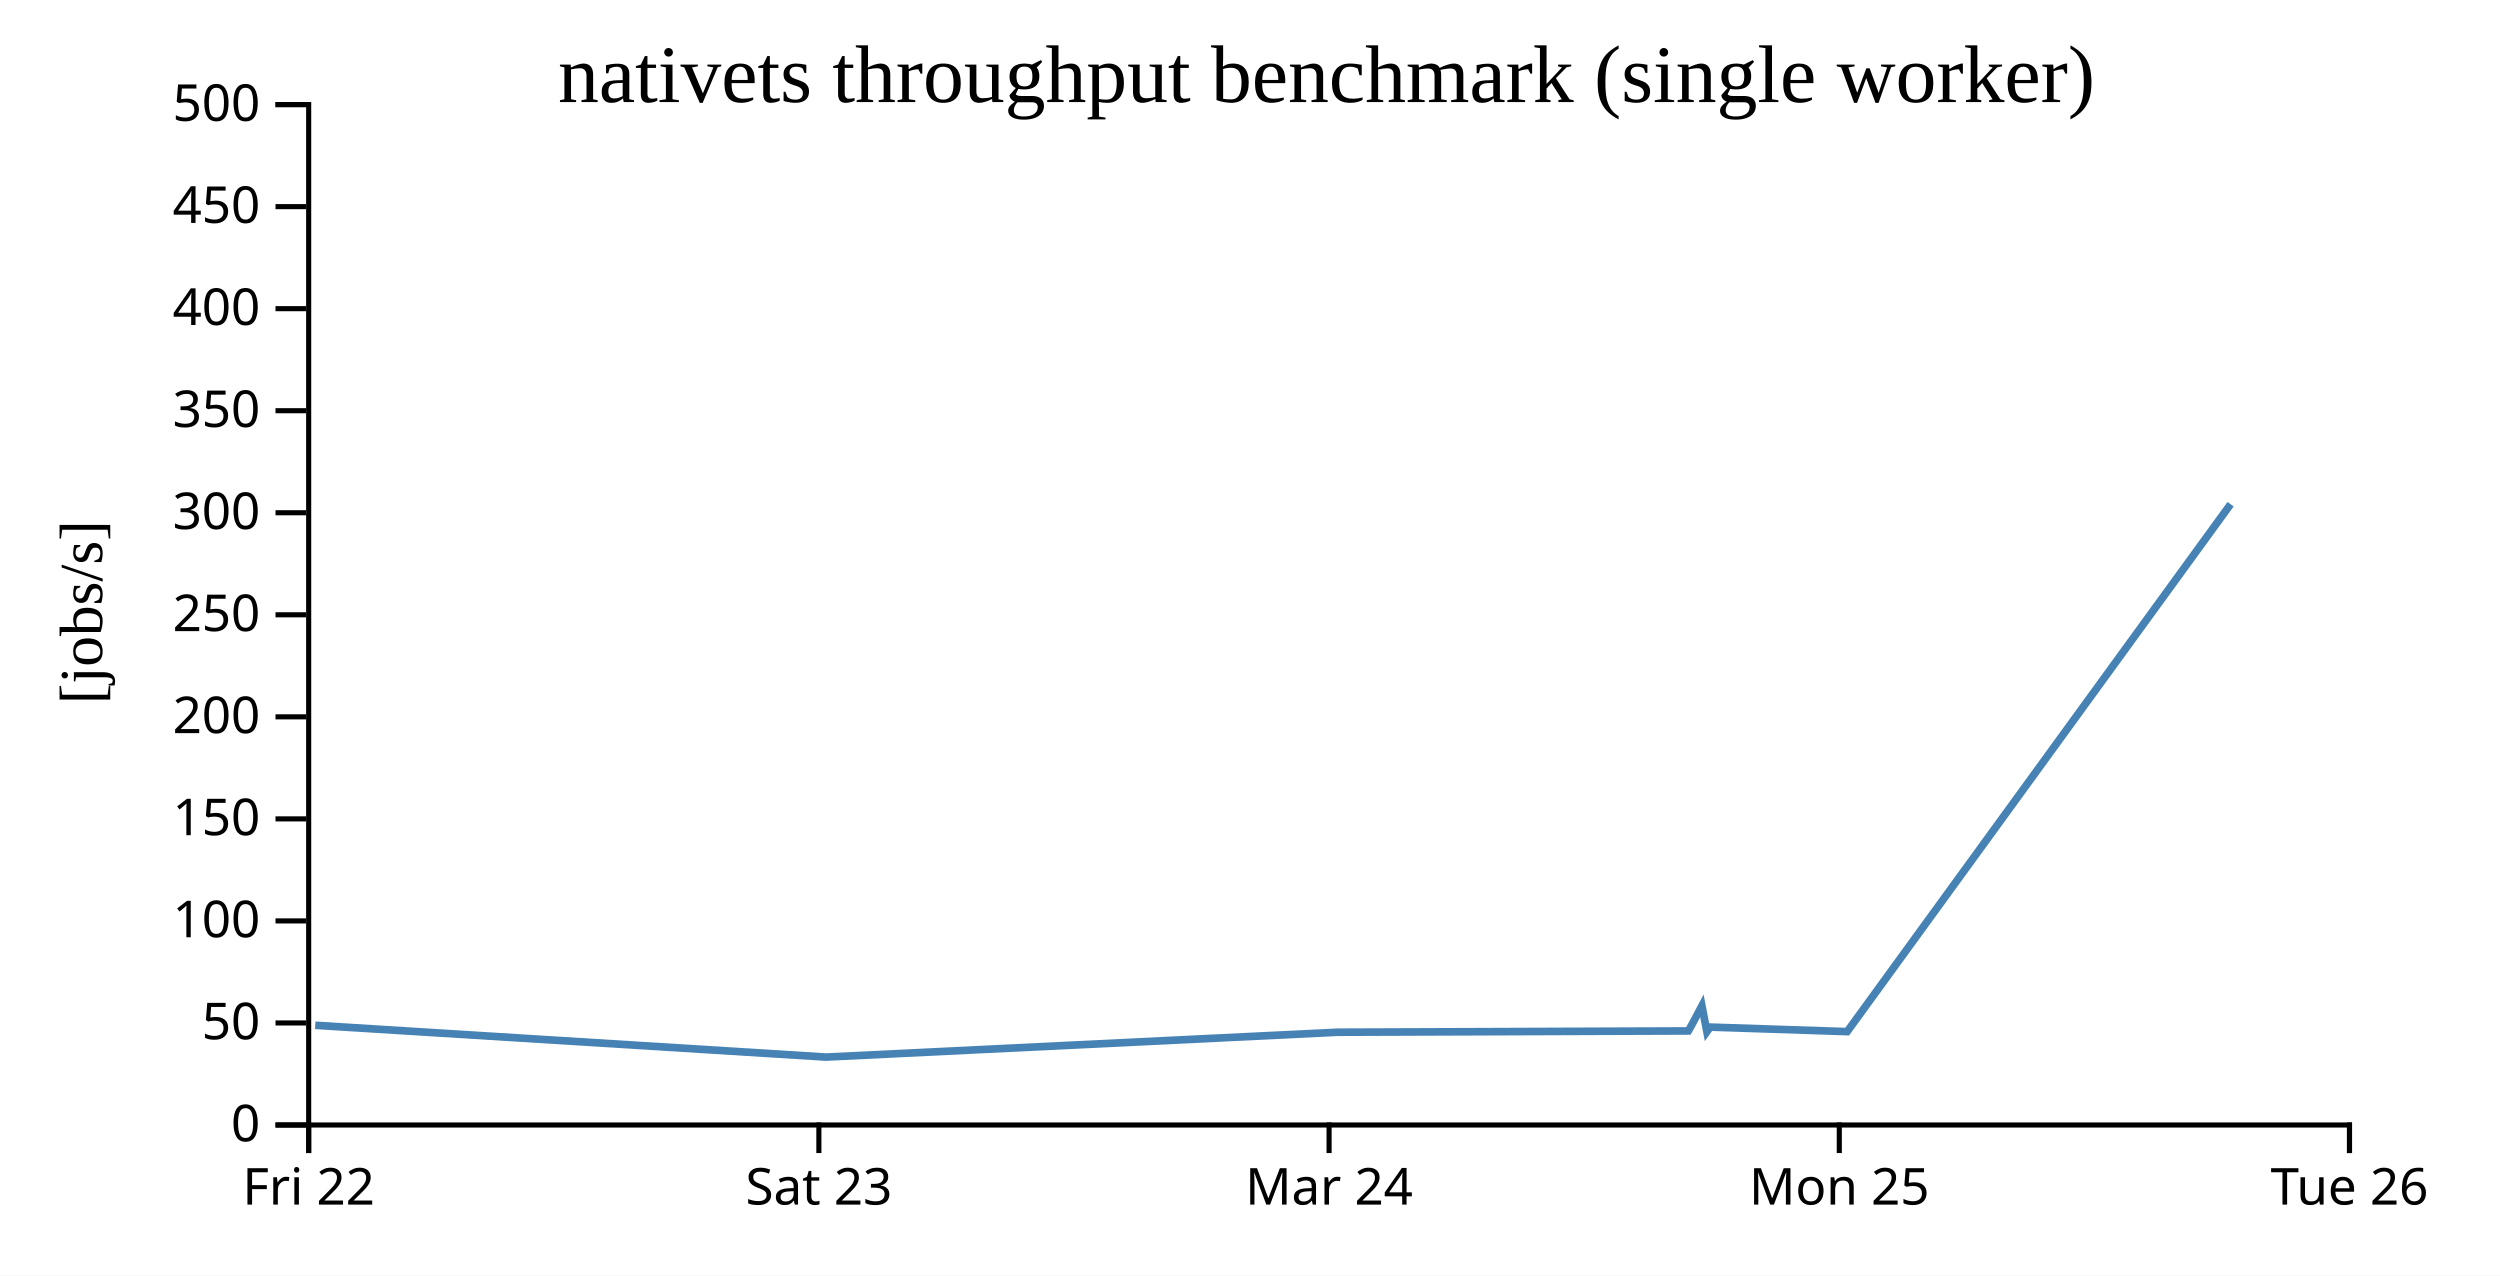
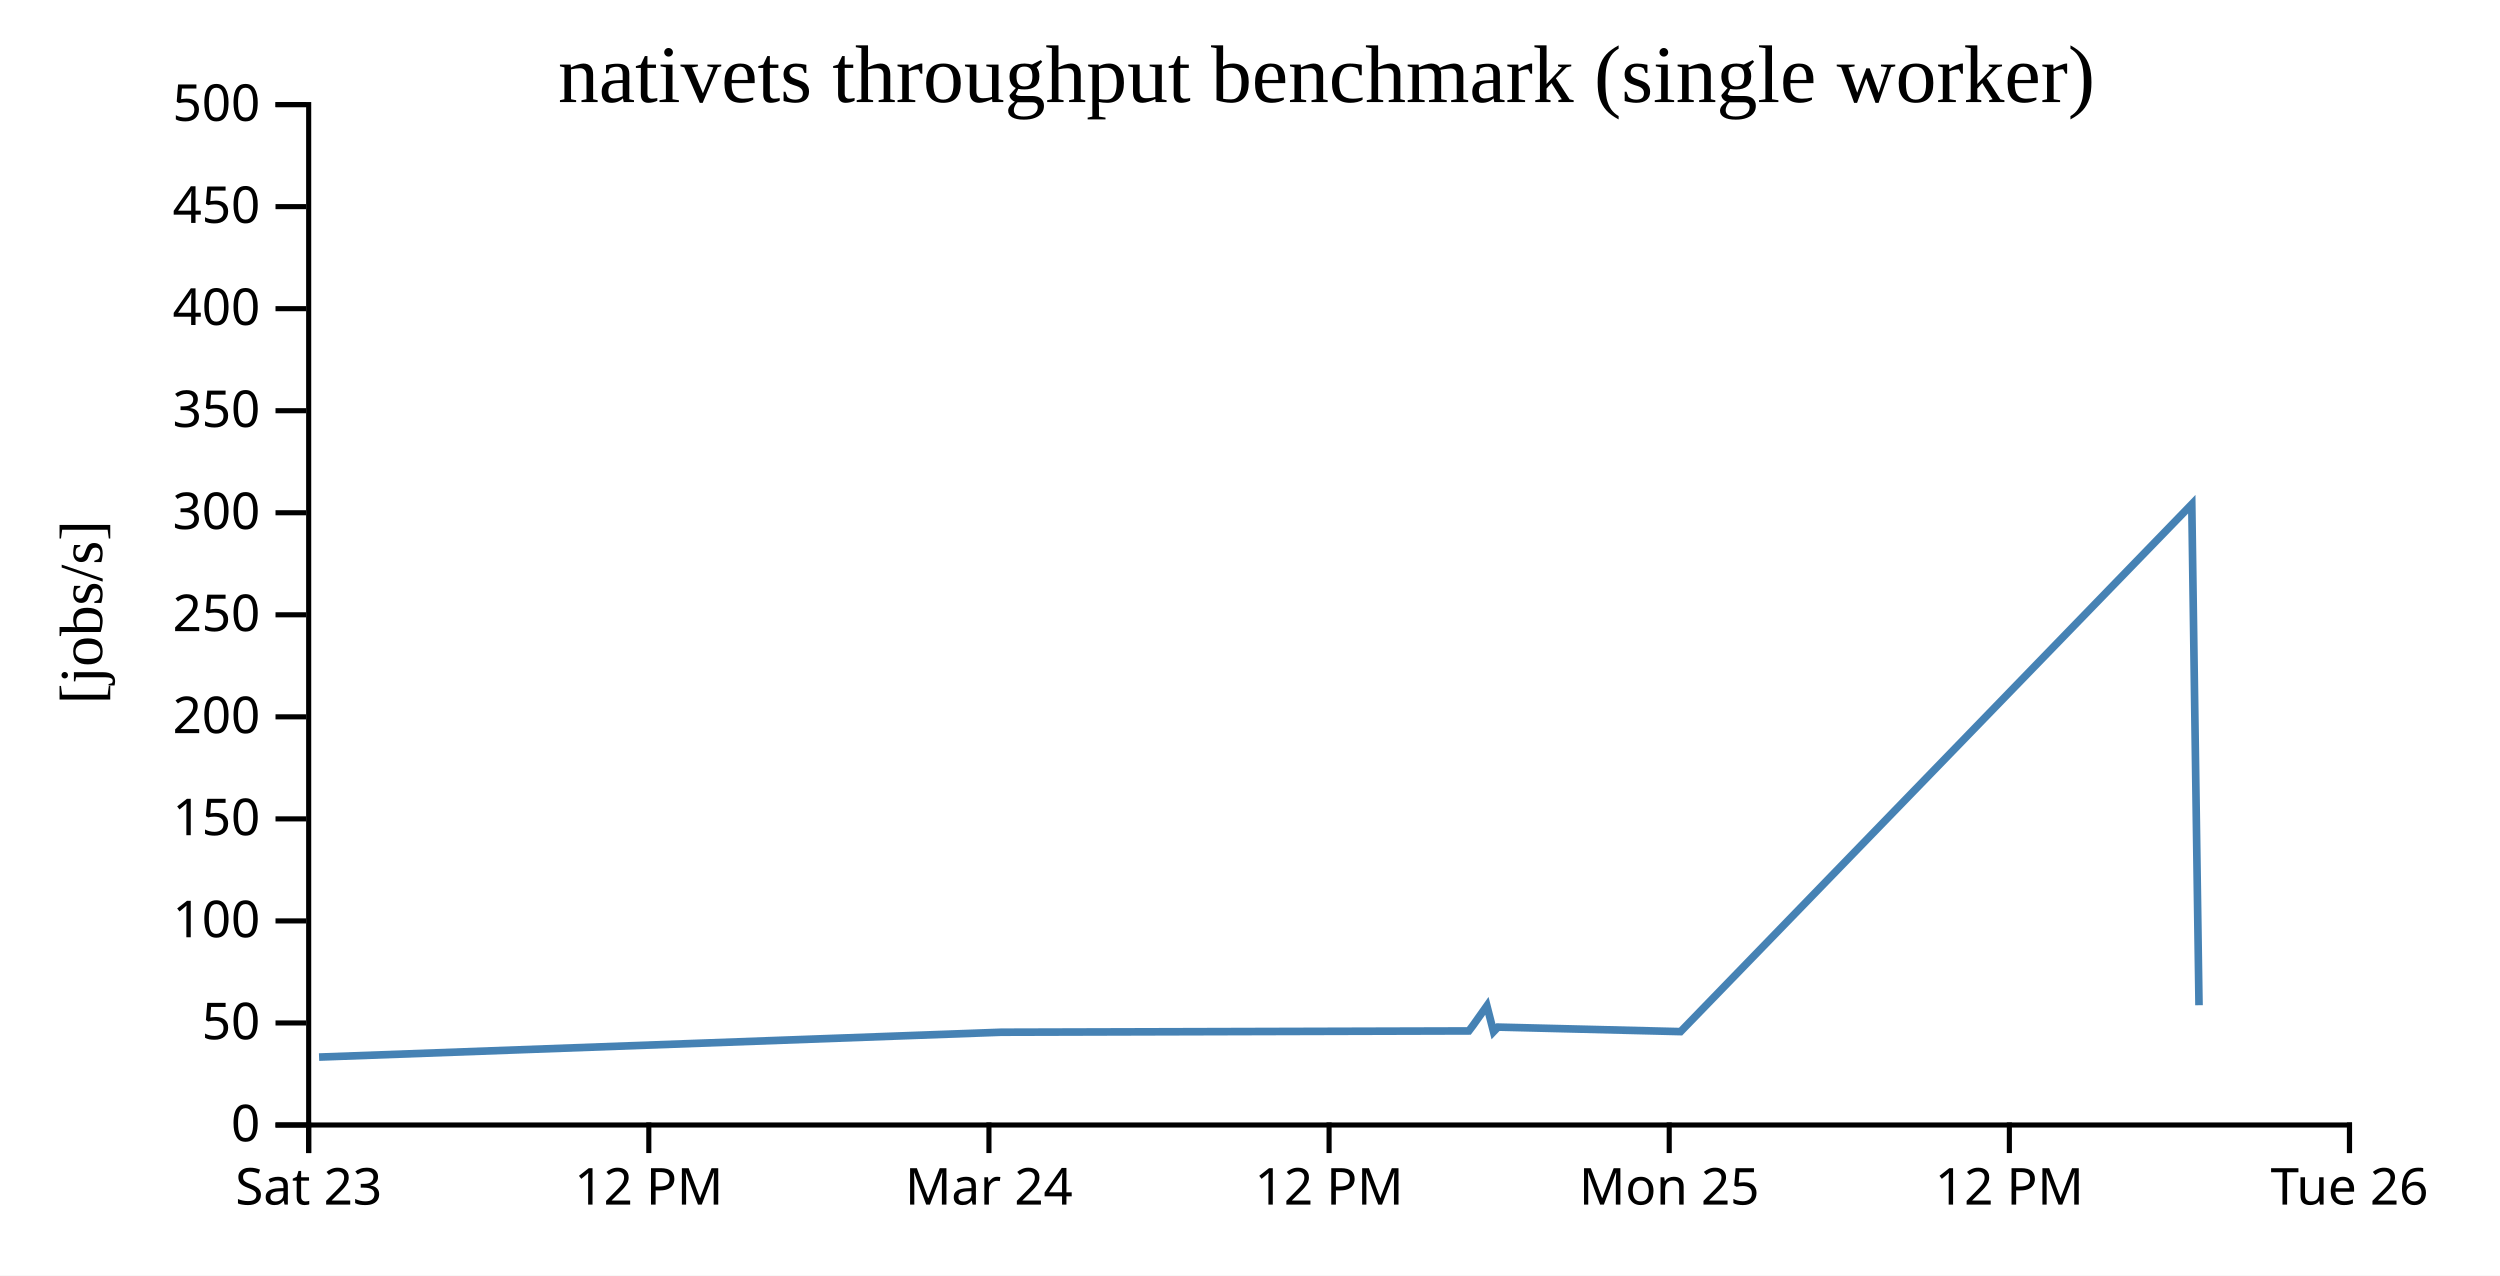
<svg xmlns="http://www.w3.org/2000/svg" width="490" height="250">
  <rect width="100%" height="100%" fill="white" />
  <g transform="translate(60,20)">
    <g transform="translate(0,200)" fill="none" font-size="10" font-family="sans-serif" text-anchor="middle">
      <path class="domain" stroke="currentColor" d="M0.5,6V0.5H400.5V6" />
      <g class="tick" opacity="1" transform="translate(0.5,0)">
        <line stroke="currentColor" y2="6" />
-         <text fill="currentColor" y="9" dy="0.71em">Fri 22</text>
+         <text fill="currentColor" y="9" dy="0.71em">Sat 23</text>
      </g>
-       <g class="tick" opacity="1" transform="translate(100.5,0)">
+       <g class="tick" opacity="1" transform="translate(67.16667,0)">
        <line stroke="currentColor" y2="6" />
-         <text fill="currentColor" y="9" dy="0.71em">Sat 23</text>
+         <text fill="currentColor" y="9" dy="0.71em">12 PM</text>
+       </g>
+       <g class="tick" opacity="1" transform="translate(133.8333,0)">
+         <line stroke="currentColor" y2="6" />
+         <text fill="currentColor" y="9" dy="0.71em">Mar 24</text>
      </g>
      <g class="tick" opacity="1" transform="translate(200.5,0)">
        <line stroke="currentColor" y2="6" />
-         <text fill="currentColor" y="9" dy="0.71em">Mar 24</text>
+         <text fill="currentColor" y="9" dy="0.71em">12 PM</text>
      </g>
-       <g class="tick" opacity="1" transform="translate(300.5,0)">
+       <g class="tick" opacity="1" transform="translate(267.1667,0)">
        <line stroke="currentColor" y2="6" />
        <text fill="currentColor" y="9" dy="0.71em">Mon 25</text>
+       </g>
+       <g class="tick" opacity="1" transform="translate(333.8333,0)">
+         <line stroke="currentColor" y2="6" />
+         <text fill="currentColor" y="9" dy="0.71em">12 PM</text>
      </g>
      <g class="tick" opacity="1" transform="translate(400.5,0)">
        <line stroke="currentColor" y2="6" />
        <text fill="currentColor" y="9" dy="0.71em">Tue 26</text>
      </g>
    </g>
    <g fill="none" font-size="10" font-family="sans-serif" text-anchor="end">
      <path class="domain" stroke="currentColor" d="M-6,200.5H0.5V0.5H-6" />
      <g class="tick" opacity="1" transform="translate(0,200.5)">
        <line stroke="currentColor" x2="-6" />
        <text fill="currentColor" x="-9" dy="0.32em">0</text>
      </g>
      <g class="tick" opacity="1" transform="translate(0,180.5)">
        <line stroke="currentColor" x2="-6" />
        <text fill="currentColor" x="-9" dy="0.32em">50</text>
      </g>
      <g class="tick" opacity="1" transform="translate(0,160.5)">
        <line stroke="currentColor" x2="-6" />
        <text fill="currentColor" x="-9" dy="0.32em">100</text>
      </g>
      <g class="tick" opacity="1" transform="translate(0,140.5)">
        <line stroke="currentColor" x2="-6" />
        <text fill="currentColor" x="-9" dy="0.32em">150</text>
      </g>
      <g class="tick" opacity="1" transform="translate(0,120.5)">
        <line stroke="currentColor" x2="-6" />
        <text fill="currentColor" x="-9" dy="0.32em">200</text>
      </g>
      <g class="tick" opacity="1" transform="translate(0,100.5)">
        <line stroke="currentColor" x2="-6" />
        <text fill="currentColor" x="-9" dy="0.32em">250</text>
      </g>
      <g class="tick" opacity="1" transform="translate(0,80.5)">
        <line stroke="currentColor" x2="-6" />
        <text fill="currentColor" x="-9" dy="0.32em">300</text>
      </g>
      <g class="tick" opacity="1" transform="translate(0,60.5)">
        <line stroke="currentColor" x2="-6" />
        <text fill="currentColor" x="-9" dy="0.32em">350</text>
      </g>
      <g class="tick" opacity="1" transform="translate(0,40.5)">
        <line stroke="currentColor" x2="-6" />
        <text fill="currentColor" x="-9" dy="0.32em">400</text>
      </g>
      <g class="tick" opacity="1" transform="translate(0,20.5)">
        <line stroke="currentColor" x2="-6" />
        <text fill="currentColor" x="-9" dy="0.32em">450</text>
      </g>
      <g class="tick" opacity="1" transform="translate(0,0.5)">
        <line stroke="currentColor" x2="-6" />
        <text fill="currentColor" x="-9" dy="0.32em">500</text>
      </g>
    </g>
    <text text-anchor="middle" style="font-size: 12px" transform="rotate(-90)" y="-40" x="-100">[jobs/s]</text>
    <text text-anchor="middle" style="font-size: 16px" y="0" x="200">nativets throughput benchmark (single worker)</text>
-     <path fill="none" stroke="steelblue" stroke-width="1.5" d="M1.782,180.956L101.9,187.189L202.194,182.317L270.919,182.064L271.516,181.012L273.573,177.145L274.55,182.213L275.195,181.312L302.044,182.198L377.193,78.825" />
+     <path fill="none" stroke="steelblue" stroke-width="1.5" d="M2.534,187.189L136.258,182.317L227.892,182.064L228.688,181.012L231.431,177.145L232.734,182.213L233.593,181.312L269.392,182.198L369.59,78.825L371.005,177.024" />
  </g>
</svg>
